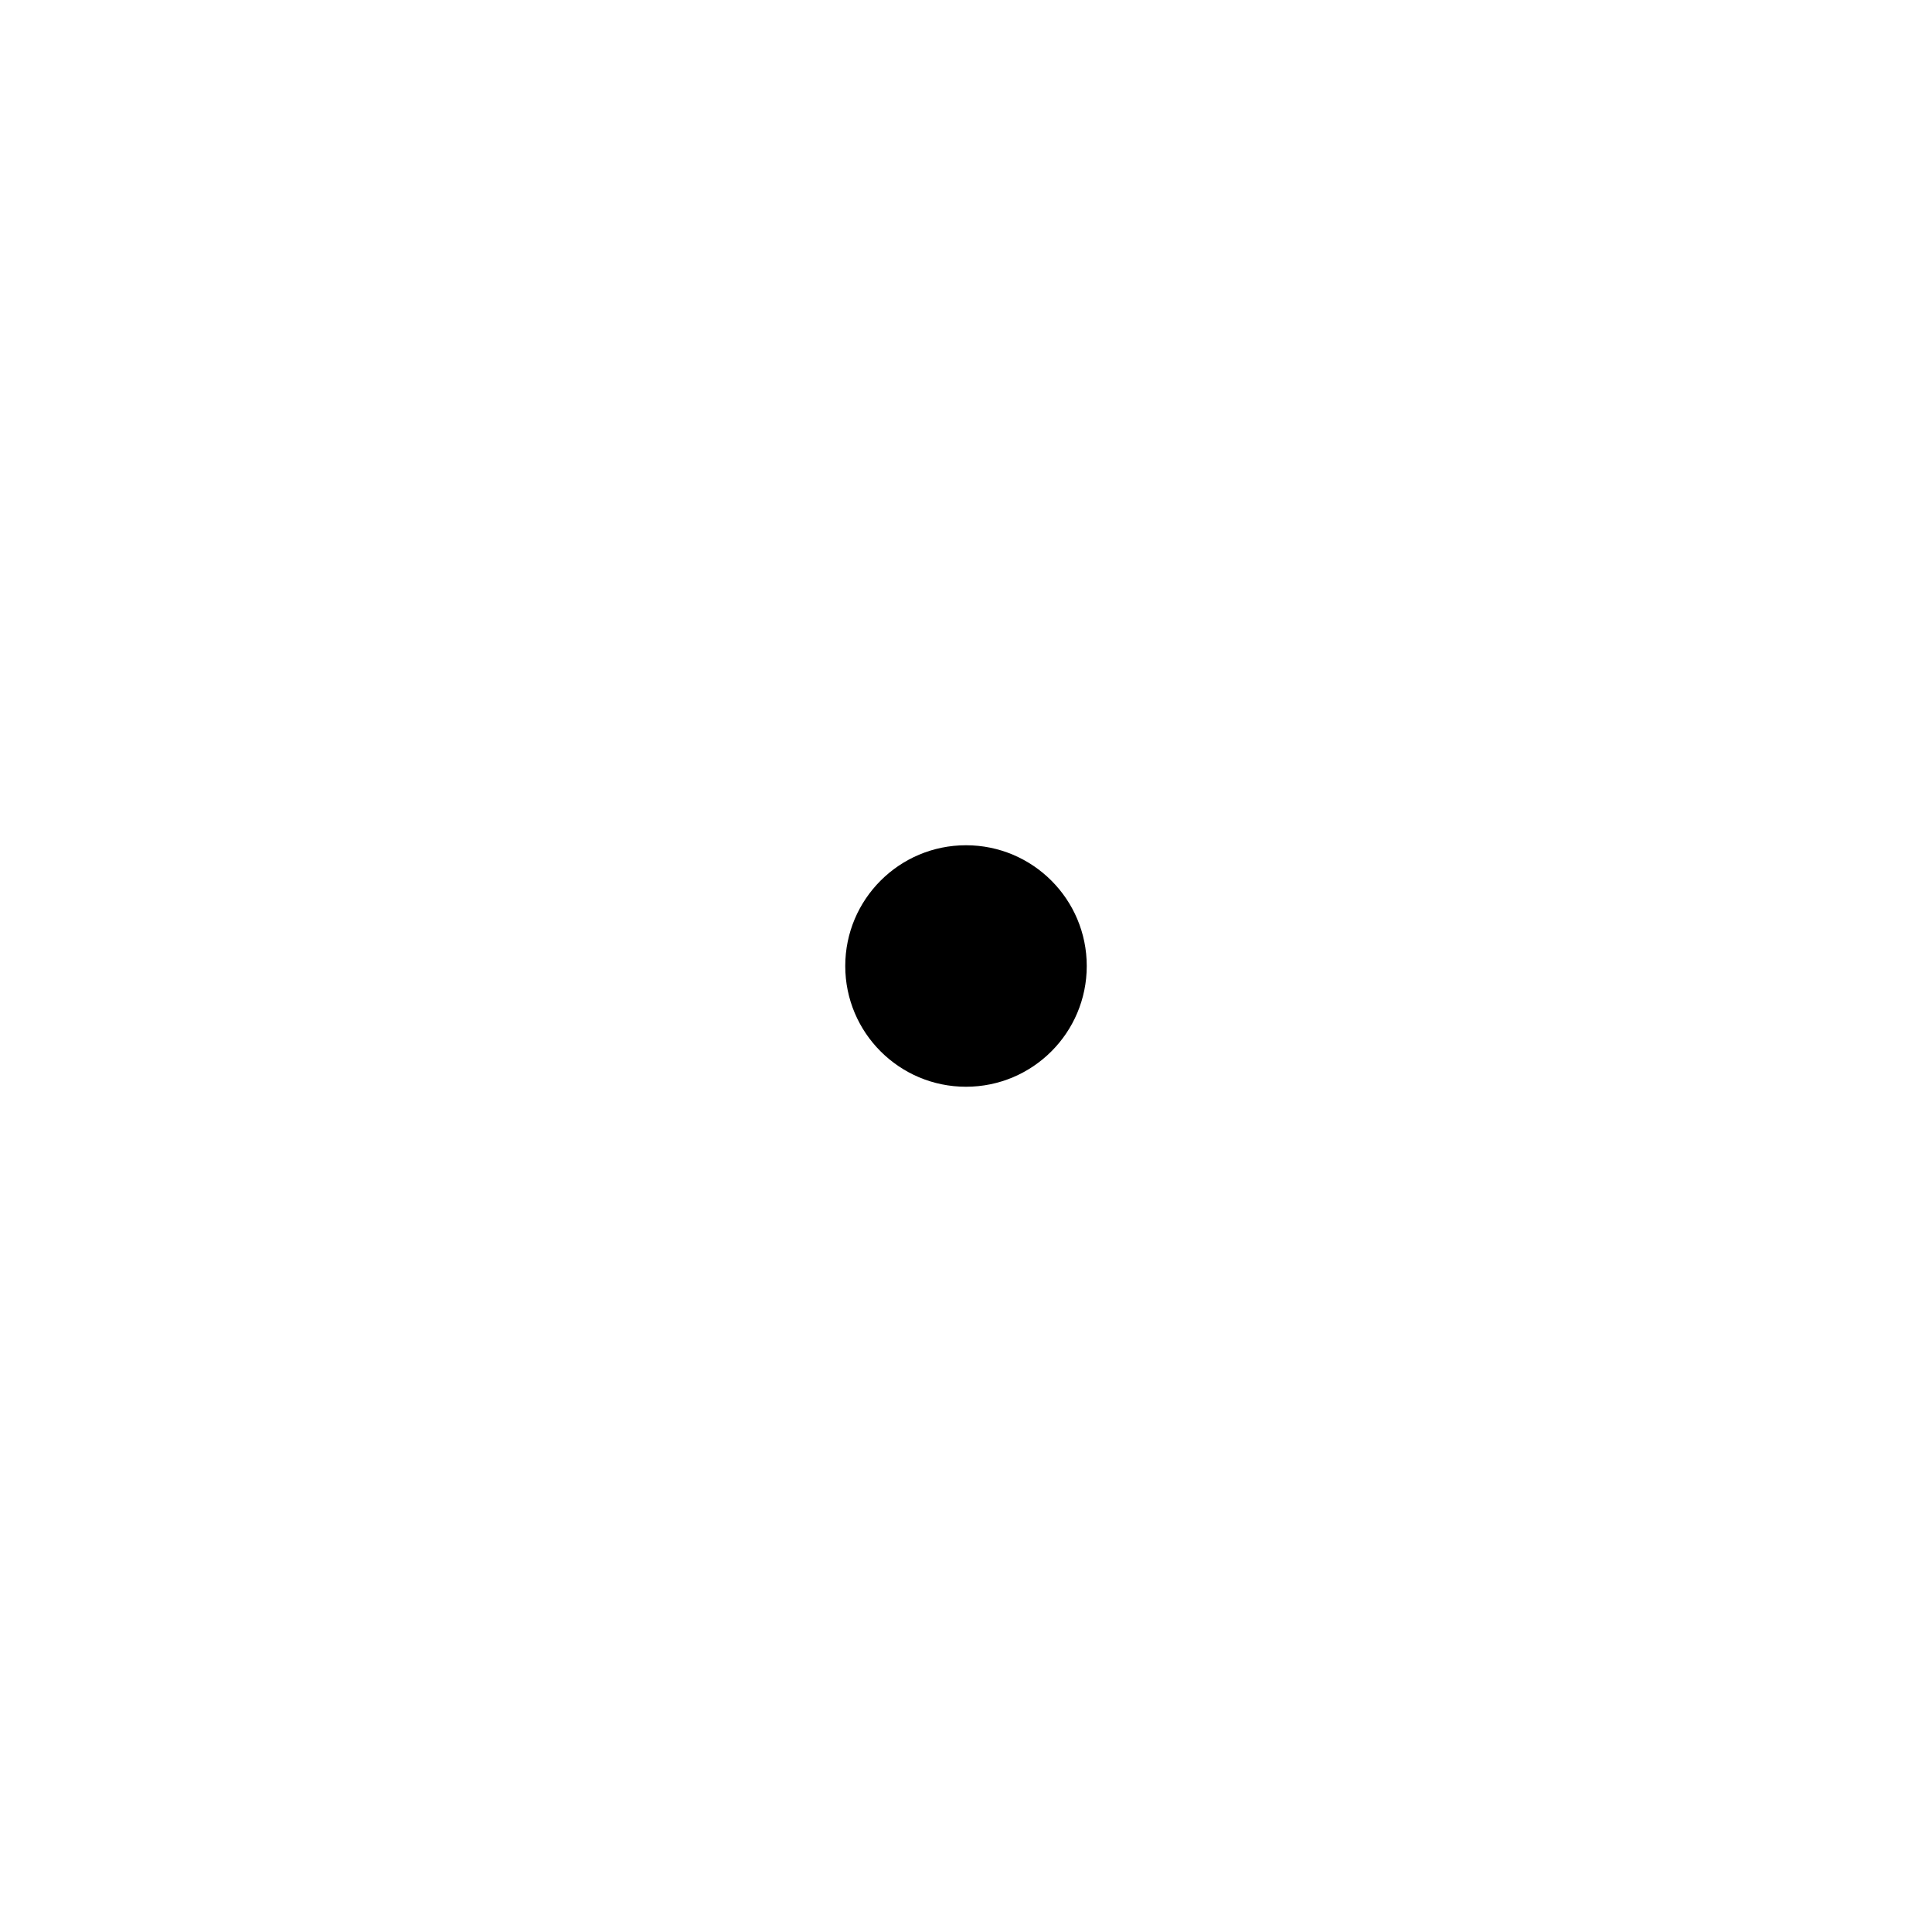
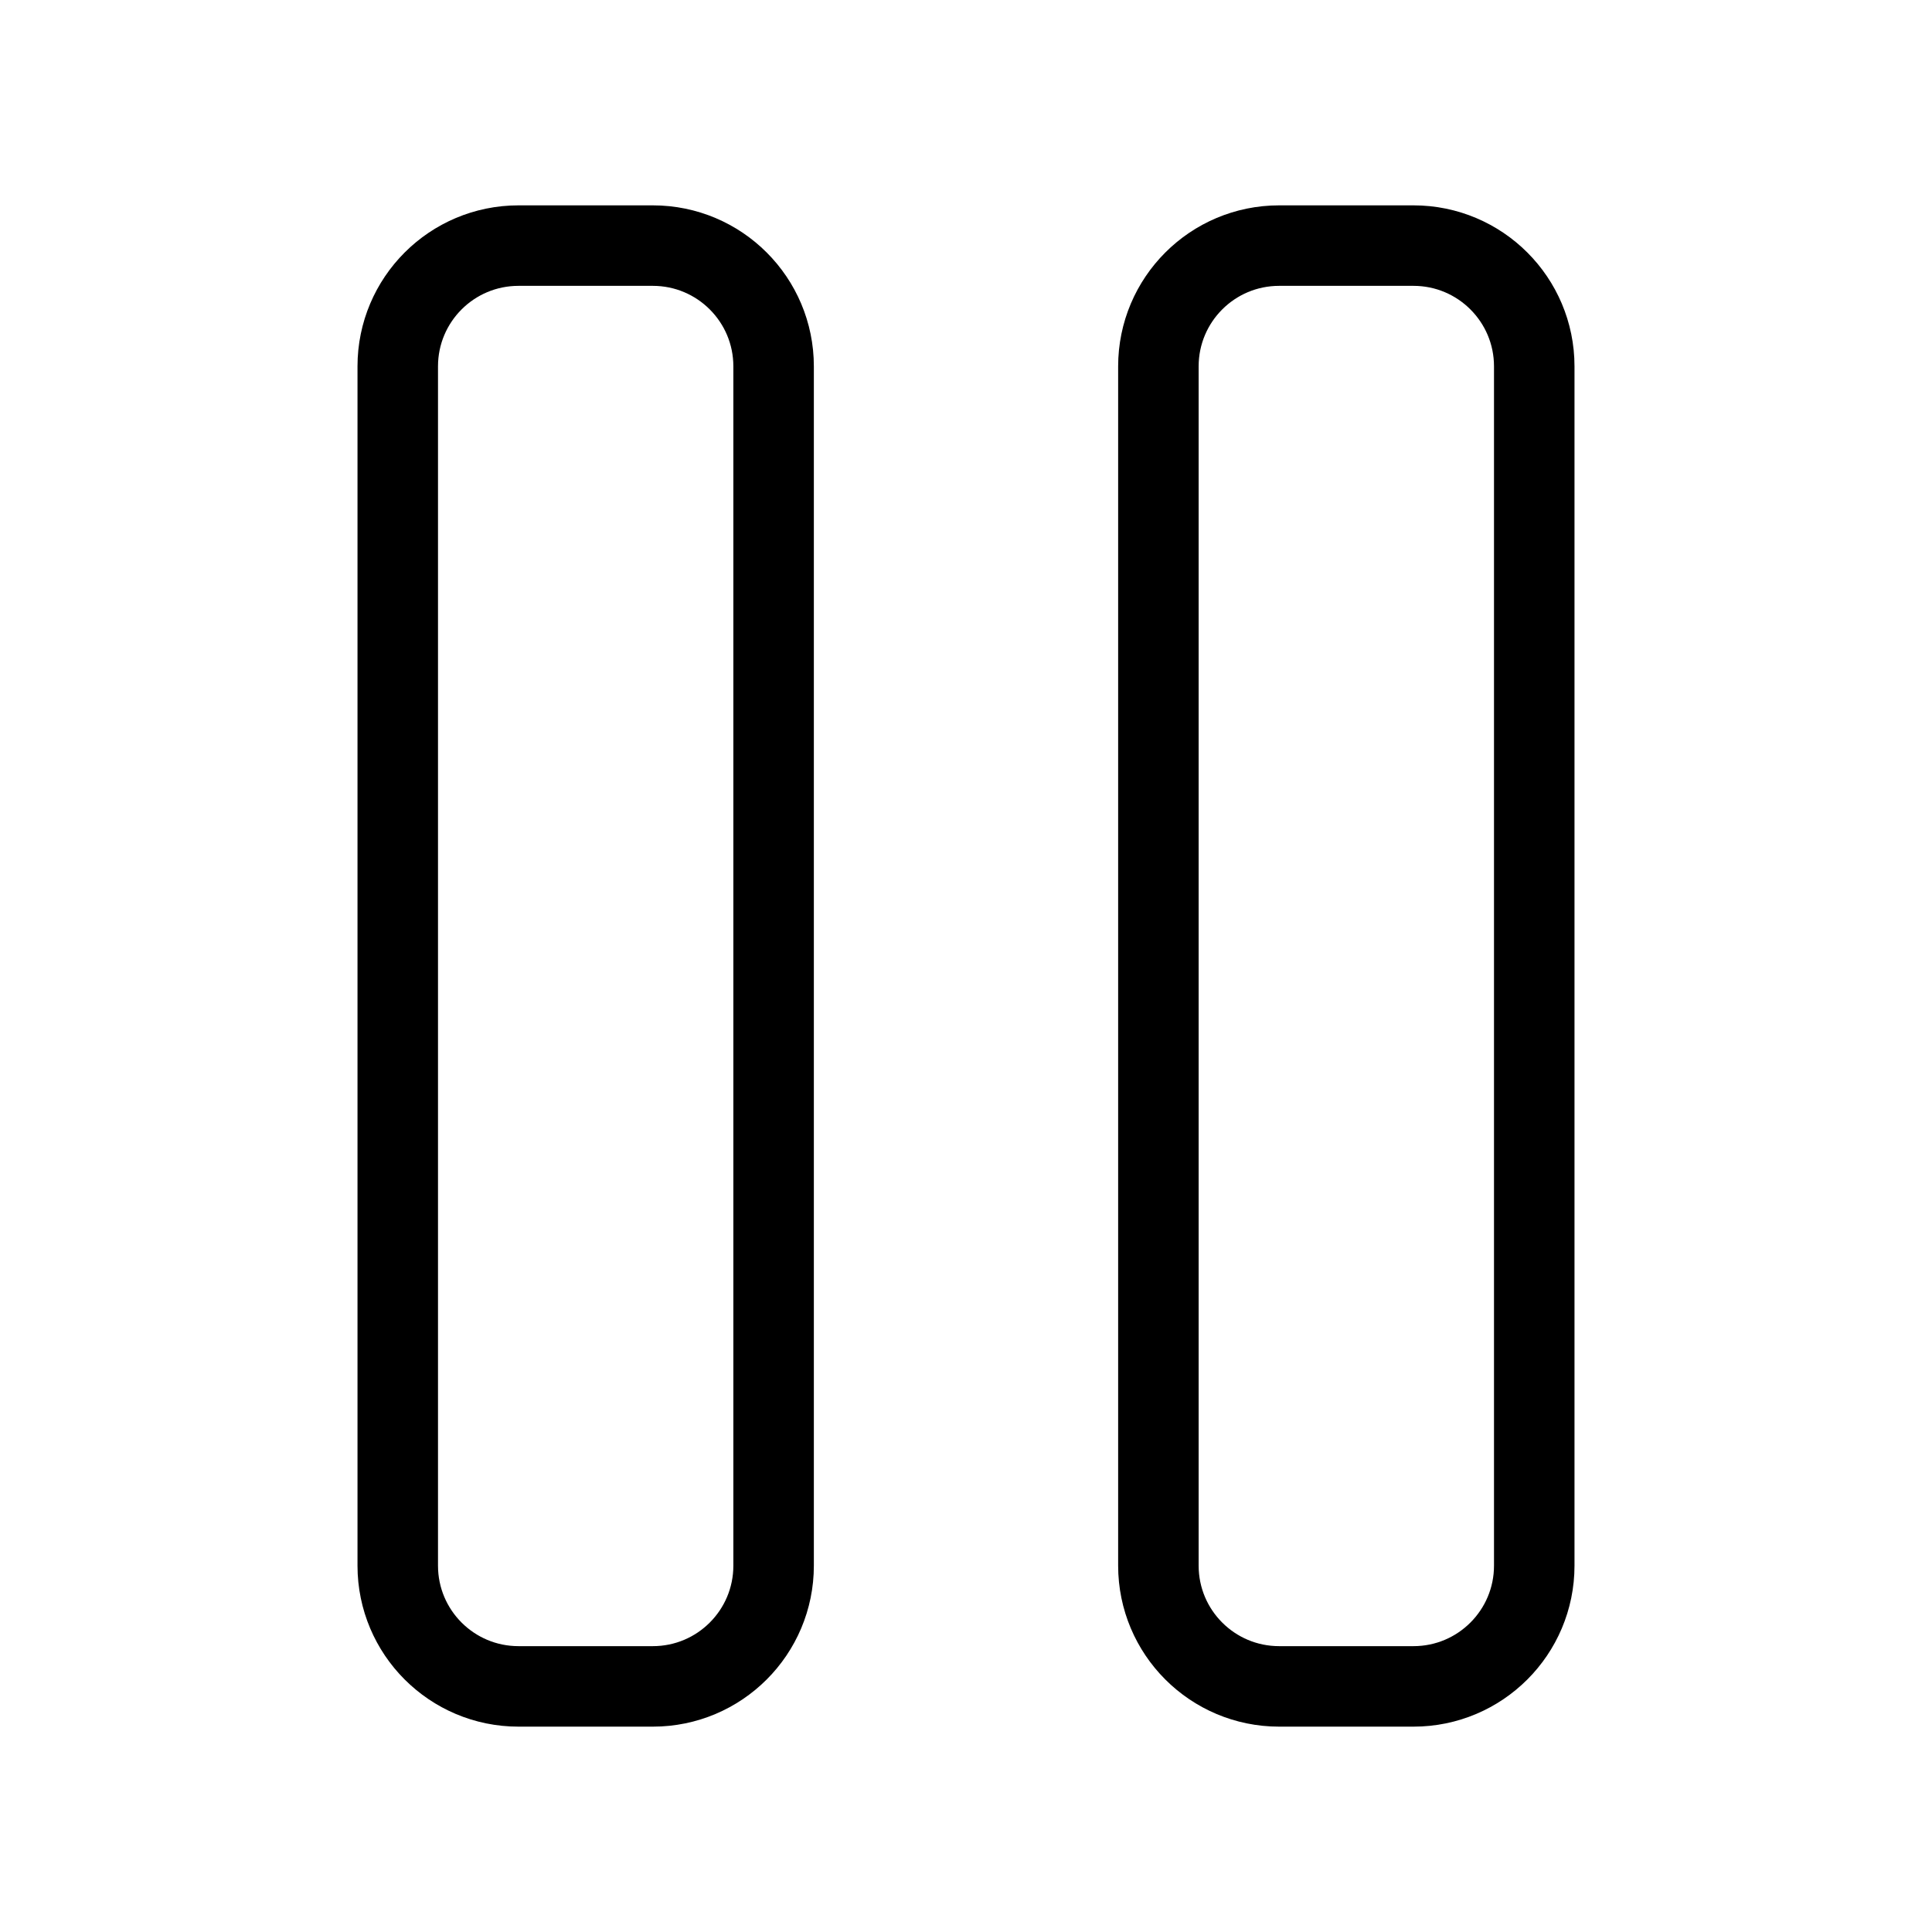
- <svg xmlns="http://www.w3.org/2000/svg" width="24" height="24" viewBox="0 0 24 24" fill="none" aria-hidden="true">
-   <circle cx="12" cy="12" r="1.5" fill="#000000" />
+ <svg xmlns="http://www.w3.org/2000/svg" width="24" height="24" viewBox="0 0 24 24" fill="none" aria-hidden="true" version="1.1" id="svg1">
+   <defs id="defs1" />
+   <rect style="fill:none;stroke:#000000;stroke-width:1;stroke-linecap:round;stroke-miterlimit:10;paint-order:fill markers stroke" id="rect1" width="4.669" height="17.898" x="4.941" y="3.051" ry="1.5" />
+   <rect style="fill:none;stroke:#000000;stroke-width:1;stroke-linecap:round;stroke-miterlimit:10;paint-order:fill markers stroke" id="rect1-1" width="4.669" height="17.898" x="14.39" y="3.051" ry="1.5" />
</svg>
